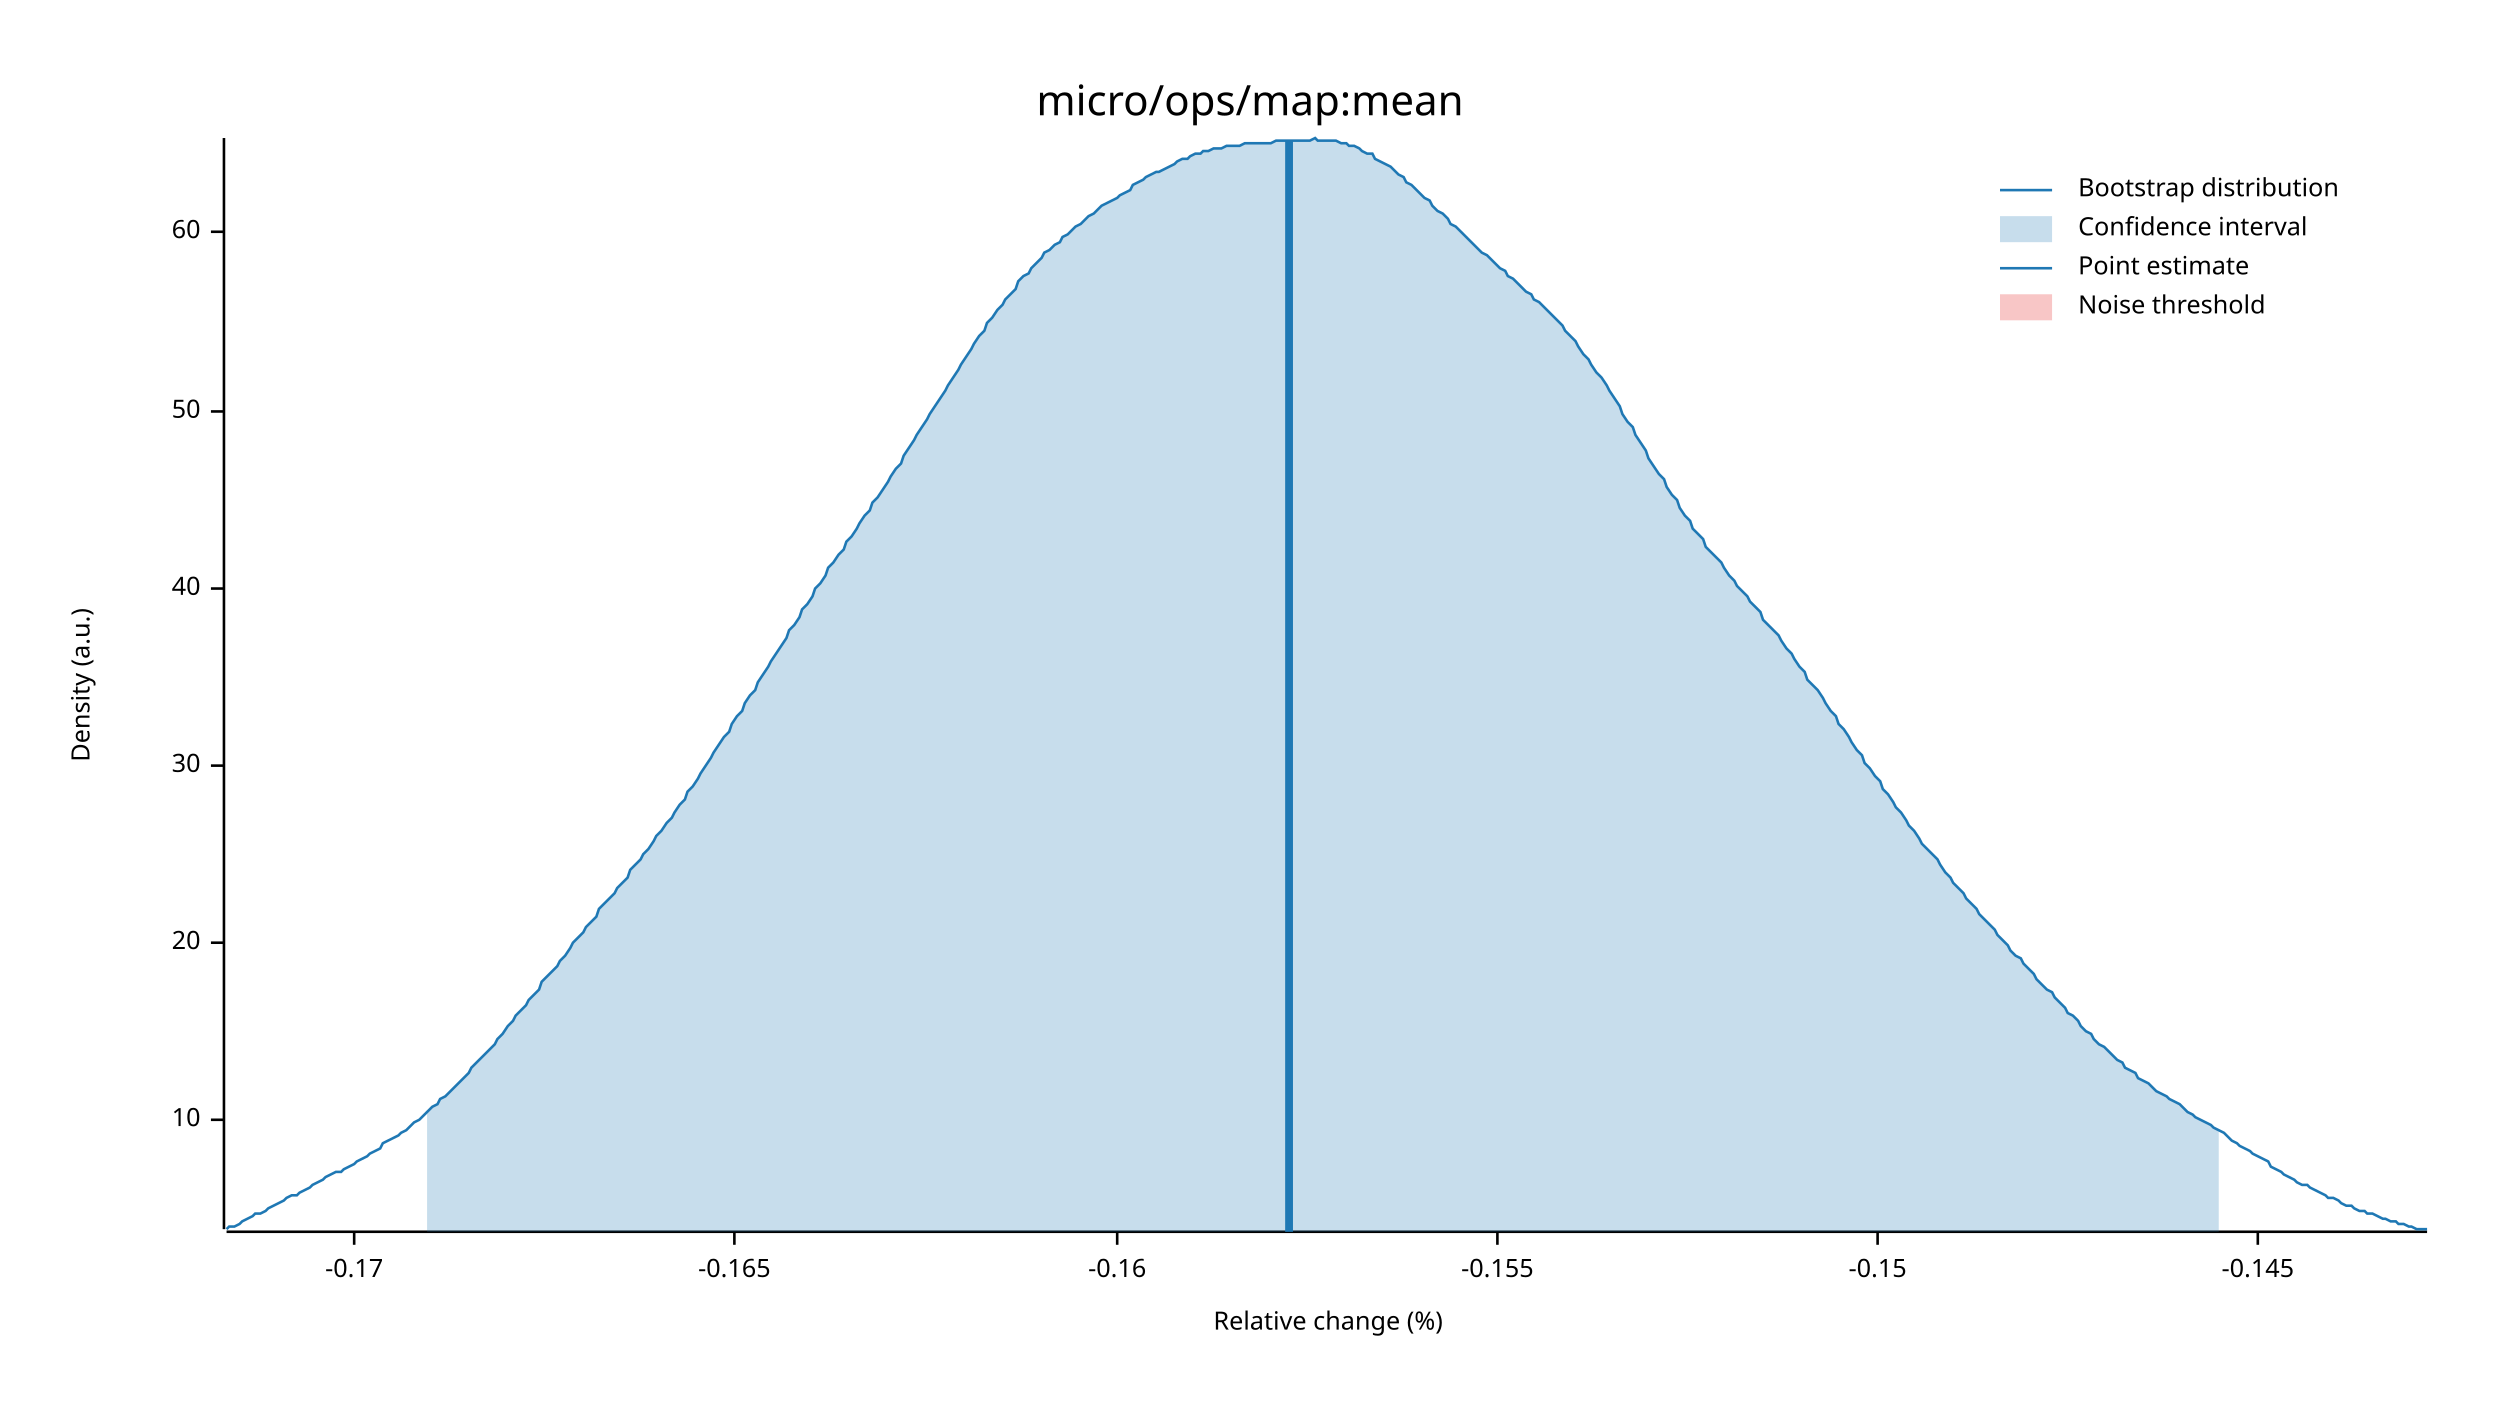
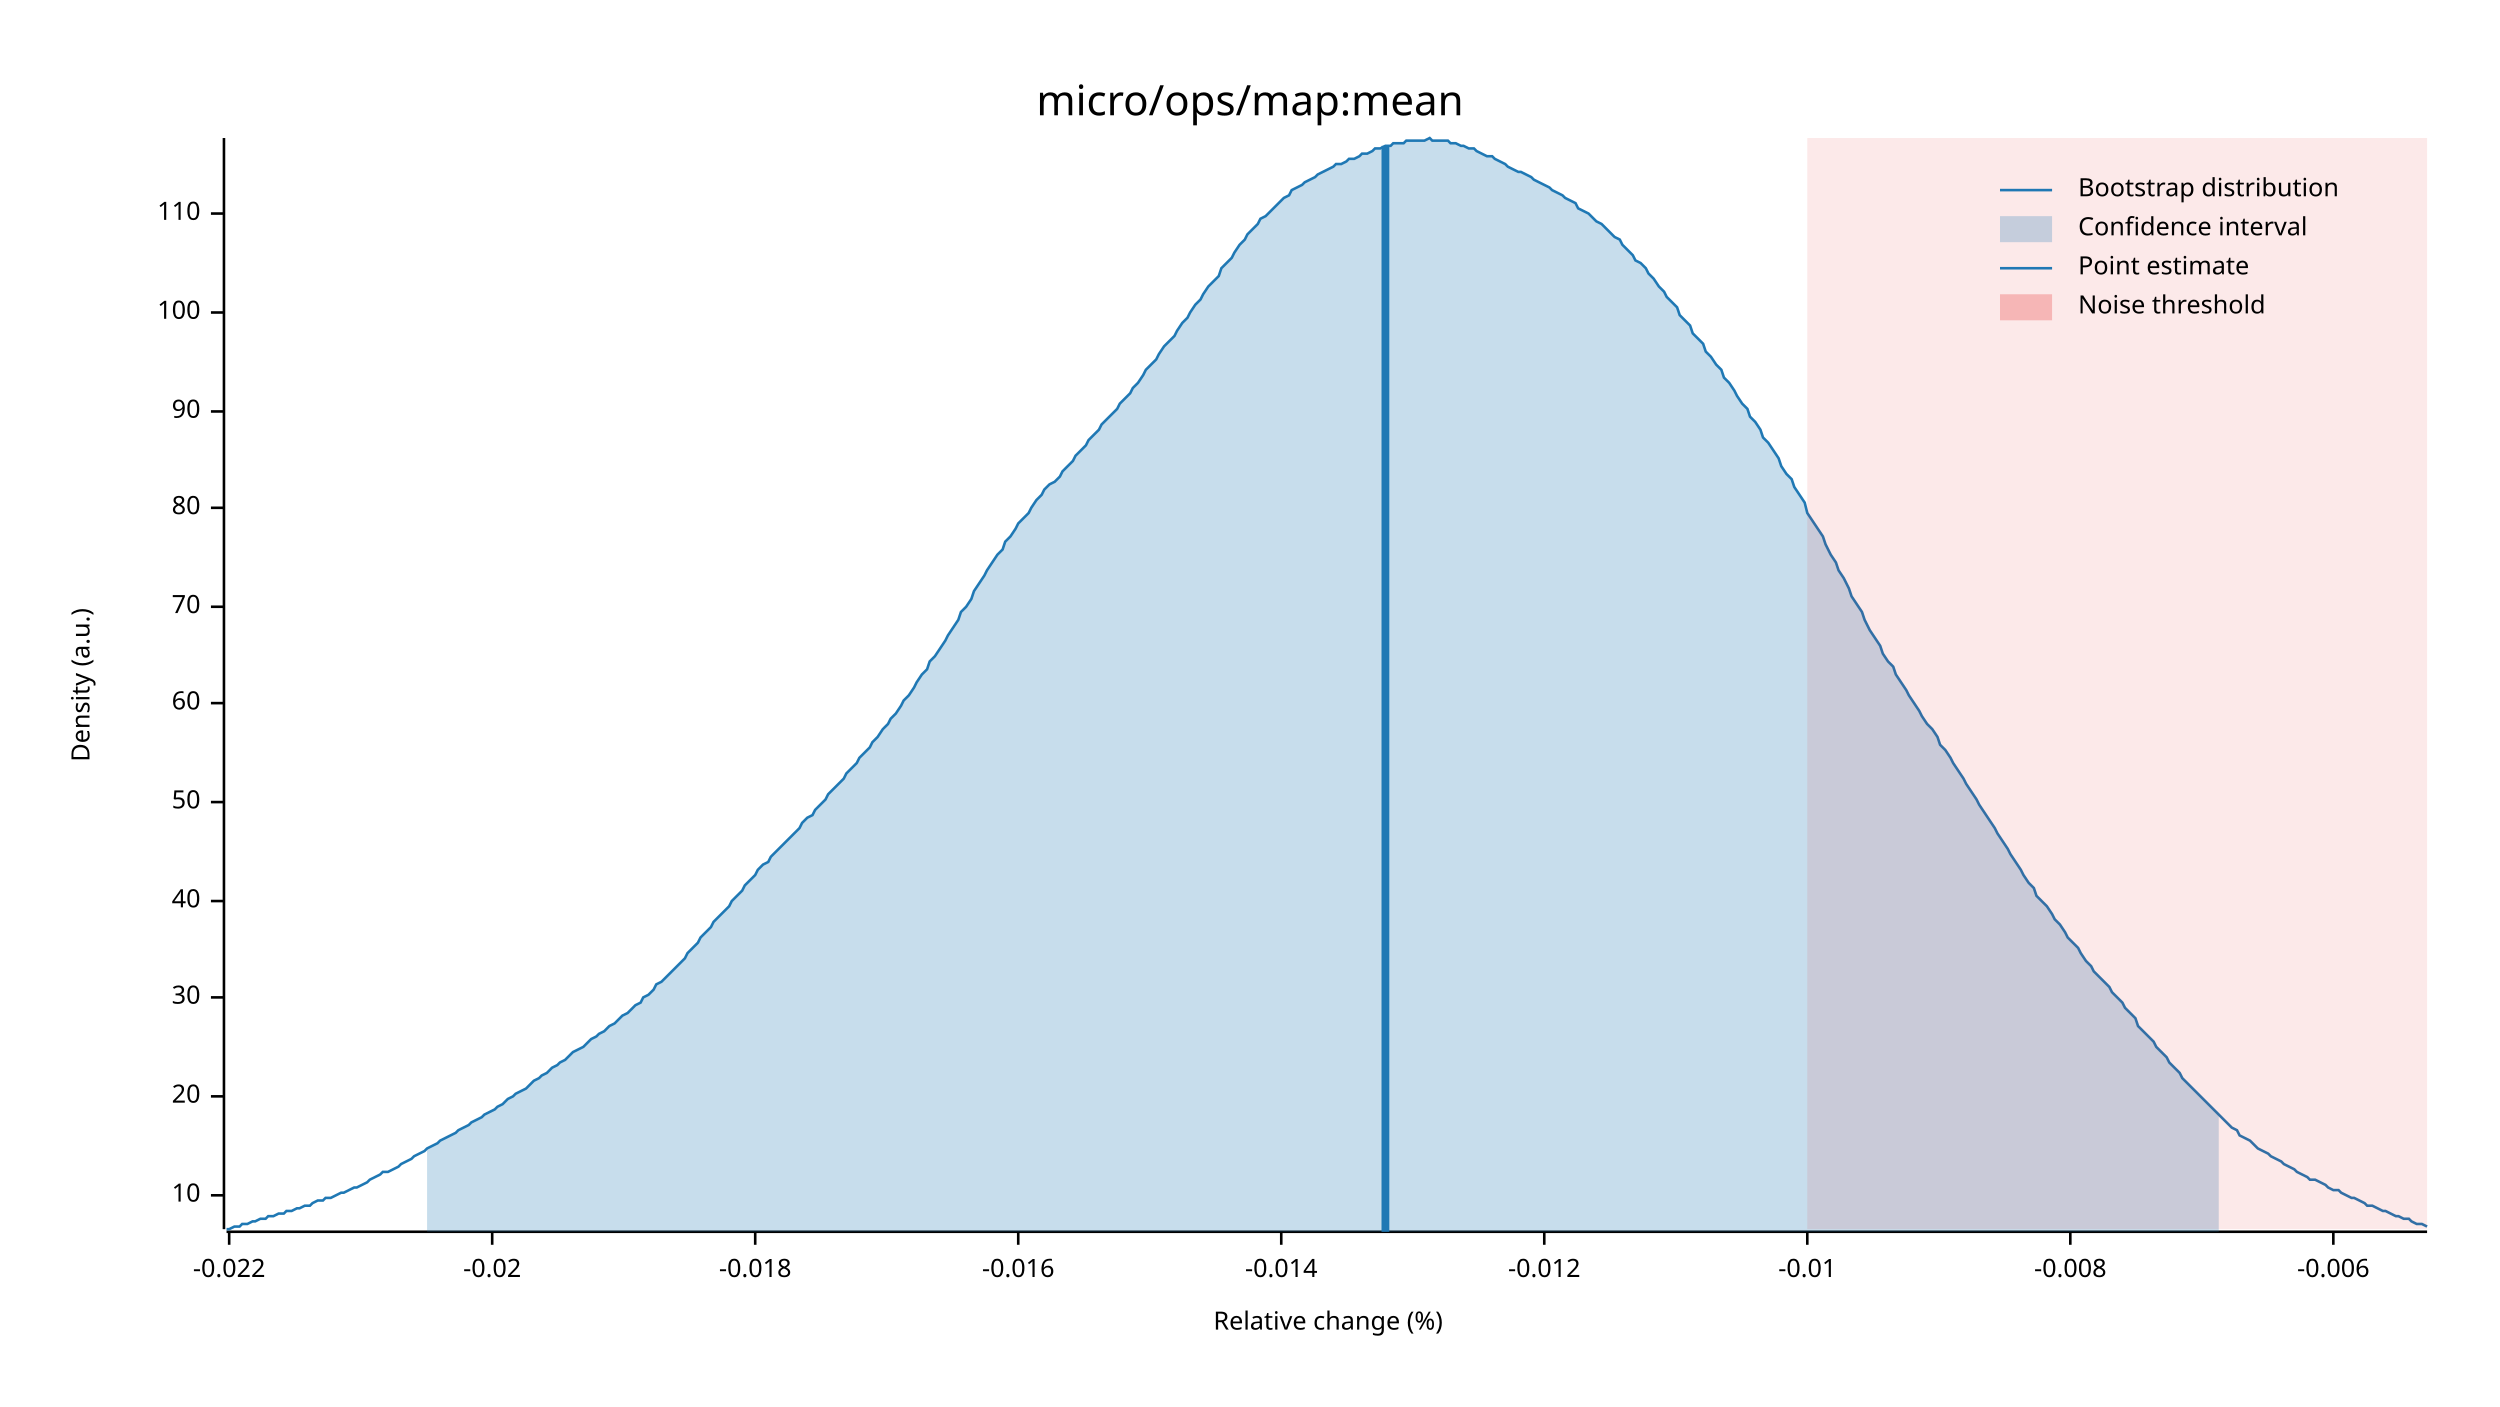
<svg xmlns="http://www.w3.org/2000/svg" width="960" height="540" viewBox="0 0 960 540">
  <text x="480" y="32" dy="0.76em" text-anchor="middle" font-family="sans-serif" font-size="16.129" opacity="1" fill="#000000">
micro/ops/map:mean
</text>
  <text x="27" y="263" dy="0.76em" text-anchor="middle" font-family="sans-serif" font-size="9.677" opacity="1" fill="#000000" transform="rotate(270, 27, 263)">
Density (a.u.)
</text>
  <text x="510" y="513" dy="-0.5ex" text-anchor="middle" font-family="sans-serif" font-size="9.677" opacity="1" fill="#000000">
Relative change (%)
</text>
  <polyline fill="none" opacity="1" stroke="#000000" stroke-width="1" points="86,53 86,472 " />
-   <text x="77" y="430" dy="0.5ex" text-anchor="end" font-family="sans-serif" font-size="9.677" opacity="1" fill="#000000">
+   <text x="77" y="459" dy="0.5ex" text-anchor="end" font-family="sans-serif" font-size="9.677" opacity="1" fill="#000000">
10
</text>
-   <polyline fill="none" opacity="1" stroke="#000000" stroke-width="1" points="81,430 86,430 " />
-   <text x="77" y="362" dy="0.5ex" text-anchor="end" font-family="sans-serif" font-size="9.677" opacity="1" fill="#000000">
+   <polyline fill="none" opacity="1" stroke="#000000" stroke-width="1" points="81,459 86,459 " />
+   <text x="77" y="421" dy="0.5ex" text-anchor="end" font-family="sans-serif" font-size="9.677" opacity="1" fill="#000000">
20
</text>
-   <polyline fill="none" opacity="1" stroke="#000000" stroke-width="1" points="81,362 86,362 " />
-   <text x="77" y="294" dy="0.5ex" text-anchor="end" font-family="sans-serif" font-size="9.677" opacity="1" fill="#000000">
+   <polyline fill="none" opacity="1" stroke="#000000" stroke-width="1" points="81,421 86,421 " />
+   <text x="77" y="383" dy="0.5ex" text-anchor="end" font-family="sans-serif" font-size="9.677" opacity="1" fill="#000000">
30
</text>
-   <polyline fill="none" opacity="1" stroke="#000000" stroke-width="1" points="81,294 86,294 " />
-   <text x="77" y="226" dy="0.5ex" text-anchor="end" font-family="sans-serif" font-size="9.677" opacity="1" fill="#000000">
+   <polyline fill="none" opacity="1" stroke="#000000" stroke-width="1" points="81,383 86,383 " />
+   <text x="77" y="346" dy="0.5ex" text-anchor="end" font-family="sans-serif" font-size="9.677" opacity="1" fill="#000000">
40
</text>
-   <polyline fill="none" opacity="1" stroke="#000000" stroke-width="1" points="81,226 86,226 " />
-   <text x="77" y="158" dy="0.5ex" text-anchor="end" font-family="sans-serif" font-size="9.677" opacity="1" fill="#000000">
+   <polyline fill="none" opacity="1" stroke="#000000" stroke-width="1" points="81,346 86,346 " />
+   <text x="77" y="308" dy="0.5ex" text-anchor="end" font-family="sans-serif" font-size="9.677" opacity="1" fill="#000000">
50
</text>
-   <polyline fill="none" opacity="1" stroke="#000000" stroke-width="1" points="81,158 86,158 " />
-   <text x="77" y="89" dy="0.5ex" text-anchor="end" font-family="sans-serif" font-size="9.677" opacity="1" fill="#000000">
+   <polyline fill="none" opacity="1" stroke="#000000" stroke-width="1" points="81,308 86,308 " />
+   <text x="77" y="270" dy="0.5ex" text-anchor="end" font-family="sans-serif" font-size="9.677" opacity="1" fill="#000000">
60
</text>
-   <polyline fill="none" opacity="1" stroke="#000000" stroke-width="1" points="81,89 86,89 " />
+   <polyline fill="none" opacity="1" stroke="#000000" stroke-width="1" points="81,270 86,270 " />
+   <text x="77" y="233" dy="0.5ex" text-anchor="end" font-family="sans-serif" font-size="9.677" opacity="1" fill="#000000">
+ 70
+ </text>
+   <polyline fill="none" opacity="1" stroke="#000000" stroke-width="1" points="81,233 86,233 " />
+   <text x="77" y="195" dy="0.5ex" text-anchor="end" font-family="sans-serif" font-size="9.677" opacity="1" fill="#000000">
+ 80
+ </text>
+   <polyline fill="none" opacity="1" stroke="#000000" stroke-width="1" points="81,195 86,195 " />
+   <text x="77" y="158" dy="0.5ex" text-anchor="end" font-family="sans-serif" font-size="9.677" opacity="1" fill="#000000">
+ 90
+ </text>
+   <polyline fill="none" opacity="1" stroke="#000000" stroke-width="1" points="81,158 86,158 " />
+   <text x="77" y="120" dy="0.5ex" text-anchor="end" font-family="sans-serif" font-size="9.677" opacity="1" fill="#000000">
+ 100
+ </text>
+   <polyline fill="none" opacity="1" stroke="#000000" stroke-width="1" points="81,120 86,120 " />
+   <text x="77" y="82" dy="0.5ex" text-anchor="end" font-family="sans-serif" font-size="9.677" opacity="1" fill="#000000">
+ 110
+ </text>
+   <polyline fill="none" opacity="1" stroke="#000000" stroke-width="1" points="81,82 86,82 " />
  <polyline fill="none" opacity="1" stroke="#000000" stroke-width="1" points="87,473 932,473 " />
-   <text x="136" y="483" dy="0.76em" text-anchor="middle" font-family="sans-serif" font-size="9.677" opacity="1" fill="#000000">
- -0.17
+   <text x="88" y="483" dy="0.76em" text-anchor="middle" font-family="sans-serif" font-size="9.677" opacity="1" fill="#000000">
+ -0.022
</text>
-   <polyline fill="none" opacity="1" stroke="#000000" stroke-width="1" points="136,473 136,478 " />
-   <text x="282" y="483" dy="0.76em" text-anchor="middle" font-family="sans-serif" font-size="9.677" opacity="1" fill="#000000">
- -0.165
+   <polyline fill="none" opacity="1" stroke="#000000" stroke-width="1" points="88,473 88,478 " />
+   <text x="189" y="483" dy="0.76em" text-anchor="middle" font-family="sans-serif" font-size="9.677" opacity="1" fill="#000000">
+ -0.02
</text>
-   <polyline fill="none" opacity="1" stroke="#000000" stroke-width="1" points="282,473 282,478 " />
-   <text x="429" y="483" dy="0.76em" text-anchor="middle" font-family="sans-serif" font-size="9.677" opacity="1" fill="#000000">
- -0.16
+   <polyline fill="none" opacity="1" stroke="#000000" stroke-width="1" points="189,473 189,478 " />
+   <text x="290" y="483" dy="0.76em" text-anchor="middle" font-family="sans-serif" font-size="9.677" opacity="1" fill="#000000">
+ -0.018
</text>
-   <polyline fill="none" opacity="1" stroke="#000000" stroke-width="1" points="429,473 429,478 " />
-   <text x="575" y="483" dy="0.76em" text-anchor="middle" font-family="sans-serif" font-size="9.677" opacity="1" fill="#000000">
- -0.155
+   <polyline fill="none" opacity="1" stroke="#000000" stroke-width="1" points="290,473 290,478 " />
+   <text x="391" y="483" dy="0.76em" text-anchor="middle" font-family="sans-serif" font-size="9.677" opacity="1" fill="#000000">
+ -0.016
</text>
-   <polyline fill="none" opacity="1" stroke="#000000" stroke-width="1" points="575,473 575,478 " />
-   <text x="721" y="483" dy="0.76em" text-anchor="middle" font-family="sans-serif" font-size="9.677" opacity="1" fill="#000000">
- -0.15
+   <polyline fill="none" opacity="1" stroke="#000000" stroke-width="1" points="391,473 391,478 " />
+   <text x="492" y="483" dy="0.76em" text-anchor="middle" font-family="sans-serif" font-size="9.677" opacity="1" fill="#000000">
+ -0.014
</text>
-   <polyline fill="none" opacity="1" stroke="#000000" stroke-width="1" points="721,473 721,478 " />
-   <text x="867" y="483" dy="0.76em" text-anchor="middle" font-family="sans-serif" font-size="9.677" opacity="1" fill="#000000">
- -0.145
+   <polyline fill="none" opacity="1" stroke="#000000" stroke-width="1" points="492,473 492,478 " />
+   <text x="593" y="483" dy="0.76em" text-anchor="middle" font-family="sans-serif" font-size="9.677" opacity="1" fill="#000000">
+ -0.012
</text>
-   <polyline fill="none" opacity="1" stroke="#000000" stroke-width="1" points="867,473 867,478 " />
-   <polyline fill="none" opacity="1" stroke="#1F78B4" stroke-width="1" points="87,472 88,471 90,471 92,470 93,469 95,468 97,467 98,466 100,466 102,465 103,464 105,463 107,462 109,461 110,460 112,459 114,459 115,458 117,457 119,456 120,455 122,454 124,453 125,452 127,451 129,450 131,450 132,449 134,448 136,447 137,446 139,445 141,444 142,443 144,442 146,441 147,439 149,438 151,437 153,436 154,435 156,434 158,432 159,431 161,430 163,428 164,427 166,425 168,424 169,422 171,421 173,419 175,417 176,416 178,414 180,412 181,410 183,408 185,406 186,405 188,403 190,401 191,399 193,397 195,394 197,392 198,390 200,388 202,386 203,384 205,382 207,380 208,377 210,375 212,373 214,371 215,369 217,367 219,364 220,362 222,360 224,358 225,356 227,354 229,352 230,349 232,347 234,345 236,343 237,341 239,339 241,337 242,334 244,332 246,330 247,328 249,326 251,323 252,321 254,319 256,316 258,314 259,312 261,309 263,307 264,304 266,302 268,299 269,297 271,294 273,291 274,289 276,286 278,283 280,281 281,278 283,275 285,273 286,270 288,267 290,265 291,262 293,259 295,256 296,254 298,251 300,248 302,245 303,242 305,240 307,237 308,234 310,232 312,229 313,226 315,224 317,221 318,218 320,216 322,213 324,211 325,208 327,206 329,203 330,201 332,198 334,196 335,193 337,191 339,188 341,185 342,183 344,180 346,178 347,175 349,172 351,169 352,167 354,164 356,161 357,159 359,156 361,153 363,150 364,148 366,145 368,142 369,140 371,137 373,134 374,132 376,129 378,127 379,124 381,122 383,119 385,117 386,115 388,113 390,111 391,108 393,106 395,105 396,103 398,101 400,99 401,97 403,96 405,94 407,93 408,91 410,90 412,88 413,87 415,86 417,84 418,83 420,82 422,80 423,79 425,78 427,77 429,76 430,75 432,74 434,73 435,71 437,70 439,69 440,68 442,67 444,66 445,66 447,65 449,64 451,63 452,62 454,61 456,61 457,60 459,59 461,59 462,58 464,58 466,57 468,57 469,57 471,56 473,56 474,56 476,56 478,55 479,55 481,55 483,55 484,55 486,55 488,55 490,54 491,54 493,54 495,54 496,54 498,54 500,54 501,54 503,54 505,53 506,54 508,54 510,54 512,54 513,54 515,55 517,55 518,56 520,56 522,57 523,58 525,59 527,59 528,61 530,62 532,63 534,64 535,65 537,67 539,68 540,70 542,71 544,73 545,74 547,76 549,77 550,79 552,81 554,82 556,84 557,86 559,87 561,89 562,90 564,92 566,94 567,95 569,97 571,98 573,100 574,101 576,103 578,104 579,106 581,107 583,109 584,110 586,112 588,113 589,115 591,116 593,118 595,120 596,121 598,123 600,125 601,127 603,129 605,131 606,133 608,136 610,138 611,140 613,143 615,145 617,148 618,150 620,153 622,156 623,159 625,162 627,164 628,167 630,170 632,173 633,176 635,179 637,182 639,184 640,187 642,190 644,192 645,195 647,198 649,200 650,203 652,205 654,207 655,210 657,212 659,214 661,216 662,218 664,221 666,223 667,225 669,227 671,229 672,231 674,233 676,235 677,238 679,240 681,242 683,244 684,246 686,249 688,251 689,253 691,256 693,258 694,261 696,263 698,265 700,268 701,270 703,273 705,275 706,278 708,280 710,283 711,285 713,288 715,290 716,293 718,295 720,298 722,300 723,303 725,305 727,308 728,310 730,312 732,315 733,317 735,319 737,322 738,324 740,326 742,328 744,330 745,332 747,335 749,337 750,339 752,341 754,343 755,345 757,347 759,349 760,351 762,353 764,355 766,357 767,359 769,361 771,363 772,365 774,367 776,368 777,370 779,372 781,374 782,376 784,378 786,380 788,381 789,383 791,385 793,387 794,389 796,390 798,392 799,394 801,396 803,397 804,399 806,401 808,402 810,404 811,405 813,407 815,408 816,410 818,411 820,412 821,414 823,415 825,416 827,418 828,419 830,420 832,421 833,422 835,423 837,424 838,425 840,427 842,428 843,429 845,430 847,431 849,432 850,433 852,434 854,435 855,436 857,438 859,439 860,440 862,441 864,442 865,443 867,444 869,445 871,446 872,448 874,449 876,450 877,451 879,452 881,453 882,454 884,455 886,455 887,456 889,457 891,458 893,459 894,460 896,460 898,461 899,462 901,463 903,463 904,464 906,465 908,465 909,466 911,466 913,467 915,468 916,468 918,469 920,469 921,470 923,470 925,471 926,471 928,472 930,472 932,472 " />
-   <polygon opacity="0.25" fill="#1F78B4" points="164,427 166,425 168,424 169,422 171,421 173,419 175,417 176,416 178,414 180,412 181,410 183,408 185,406 186,405 188,403 190,401 191,399 193,397 195,394 197,392 198,390 200,388 202,386 203,384 205,382 207,380 208,377 210,375 212,373 214,371 215,369 217,367 219,364 220,362 222,360 224,358 225,356 227,354 229,352 230,349 232,347 234,345 236,343 237,341 239,339 241,337 242,334 244,332 246,330 247,328 249,326 251,323 252,321 254,319 256,316 258,314 259,312 261,309 263,307 264,304 266,302 268,299 269,297 271,294 273,291 274,289 276,286 278,283 280,281 281,278 283,275 285,273 286,270 288,267 290,265 291,262 293,259 295,256 296,254 298,251 300,248 302,245 303,242 305,240 307,237 308,234 310,232 312,229 313,226 315,224 317,221 318,218 320,216 322,213 324,211 325,208 327,206 329,203 330,201 332,198 334,196 335,193 337,191 339,188 341,185 342,183 344,180 346,178 347,175 349,172 351,169 352,167 354,164 356,161 357,159 359,156 361,153 363,150 364,148 366,145 368,142 369,140 371,137 373,134 374,132 376,129 378,127 379,124 381,122 383,119 385,117 386,115 388,113 390,111 391,108 393,106 395,105 396,103 398,101 400,99 401,97 403,96 405,94 407,93 408,91 410,90 412,88 413,87 415,86 417,84 418,83 420,82 422,80 423,79 425,78 427,77 429,76 430,75 432,74 434,73 435,71 437,70 439,69 440,68 442,67 444,66 445,66 447,65 449,64 451,63 452,62 454,61 456,61 457,60 459,59 461,59 462,58 464,58 466,57 468,57 469,57 471,56 473,56 474,56 476,56 478,55 479,55 481,55 483,55 484,55 486,55 488,55 490,54 491,54 493,54 495,54 496,54 498,54 500,54 501,54 503,54 505,53 506,54 508,54 510,54 512,54 513,54 515,55 517,55 518,56 520,56 522,57 523,58 525,59 527,59 528,61 530,62 532,63 534,64 535,65 537,67 539,68 540,70 542,71 544,73 545,74 547,76 549,77 550,79 552,81 554,82 556,84 557,86 559,87 561,89 562,90 564,92 566,94 567,95 569,97 571,98 573,100 574,101 576,103 578,104 579,106 581,107 583,109 584,110 586,112 588,113 589,115 591,116 593,118 595,120 596,121 598,123 600,125 601,127 603,129 605,131 606,133 608,136 610,138 611,140 613,143 615,145 617,148 618,150 620,153 622,156 623,159 625,162 627,164 628,167 630,170 632,173 633,176 635,179 637,182 639,184 640,187 642,190 644,192 645,195 647,198 649,200 650,203 652,205 654,207 655,210 657,212 659,214 661,216 662,218 664,221 666,223 667,225 669,227 671,229 672,231 674,233 676,235 677,238 679,240 681,242 683,244 684,246 686,249 688,251 689,253 691,256 693,258 694,261 696,263 698,265 700,268 701,270 703,273 705,275 706,278 708,280 710,283 711,285 713,288 715,290 716,293 718,295 720,298 722,300 723,303 725,305 727,308 728,310 730,312 732,315 733,317 735,319 737,322 738,324 740,326 742,328 744,330 745,332 747,335 749,337 750,339 752,341 754,343 755,345 757,347 759,349 760,351 762,353 764,355 766,357 767,359 769,361 771,363 772,365 774,367 776,368 777,370 779,372 781,374 782,376 784,378 786,380 788,381 789,383 791,385 793,387 794,389 796,390 798,392 799,394 801,396 803,397 804,399 806,401 808,402 810,404 811,405 813,407 815,408 816,410 818,411 820,412 821,414 823,415 825,416 827,418 828,419 830,420 832,421 833,422 835,423 837,424 838,425 840,427 842,428 843,429 845,430 847,431 849,432 850,433 852,434 852,473 164,473 " />
-   <polyline fill="none" opacity="1" stroke="#1F78B4" stroke-width="3" points="495,473 495,54 " />
-   <rect x="509" y="53" width="0" height="419" opacity="0.1" fill="#E31A1C" stroke="none" />
+   <polyline fill="none" opacity="1" stroke="#000000" stroke-width="1" points="593,473 593,478 " />
+   <text x="694" y="483" dy="0.76em" text-anchor="middle" font-family="sans-serif" font-size="9.677" opacity="1" fill="#000000">
+ -0.01
+ </text>
+   <polyline fill="none" opacity="1" stroke="#000000" stroke-width="1" points="694,473 694,478 " />
+   <text x="795" y="483" dy="0.76em" text-anchor="middle" font-family="sans-serif" font-size="9.677" opacity="1" fill="#000000">
+ -0.008
+ </text>
+   <polyline fill="none" opacity="1" stroke="#000000" stroke-width="1" points="795,473 795,478 " />
+   <text x="896" y="483" dy="0.76em" text-anchor="middle" font-family="sans-serif" font-size="9.677" opacity="1" fill="#000000">
+ -0.006
+ </text>
+   <polyline fill="none" opacity="1" stroke="#000000" stroke-width="1" points="896,473 896,478 " />
+   <polyline fill="none" opacity="1" stroke="#1F78B4" stroke-width="1" points="87,472 88,472 90,471 92,471 93,470 95,470 97,469 98,469 100,468 102,468 103,467 105,467 107,466 109,466 110,465 112,465 114,464 115,464 117,463 119,463 120,462 122,461 124,461 125,460 127,460 129,459 131,458 132,458 134,457 136,456 137,456 139,455 141,454 142,453 144,452 146,451 147,450 149,450 151,449 153,448 154,447 156,446 158,445 159,444 161,443 163,442 164,441 166,440 168,439 169,438 171,437 173,436 175,435 176,434 178,433 180,432 181,431 183,430 185,429 186,428 188,427 190,426 191,425 193,424 195,422 197,421 198,420 200,419 202,418 203,417 205,415 207,414 208,413 210,412 212,410 214,409 215,408 217,407 219,405 220,404 222,403 224,402 225,401 227,399 229,398 230,397 232,396 234,394 236,393 237,392 239,390 241,389 242,388 244,386 246,385 247,383 249,382 251,380 252,378 254,377 256,375 258,373 259,372 261,370 263,368 264,366 266,364 268,362 269,360 271,358 273,356 274,354 276,352 278,350 280,348 281,346 283,344 285,342 286,340 288,338 290,336 291,334 293,332 295,331 296,329 298,327 300,325 302,323 303,322 305,320 307,318 308,316 310,314 312,313 313,311 315,309 317,307 318,305 320,303 322,301 324,299 325,297 327,295 329,293 330,291 332,289 334,287 335,285 337,283 339,280 341,278 342,276 344,274 346,271 347,269 349,267 351,264 352,262 354,259 356,257 357,254 359,252 361,249 363,246 364,244 366,241 368,238 369,235 371,233 373,230 374,227 376,224 378,221 379,219 381,216 383,213 385,211 386,208 388,206 390,203 391,201 393,199 395,197 396,195 398,192 400,190 401,188 403,186 405,185 407,183 408,181 410,179 412,177 413,175 415,173 417,171 418,169 420,167 422,165 423,163 425,161 427,159 429,157 430,155 432,153 434,151 435,149 437,147 439,144 440,142 442,140 444,138 445,136 447,133 449,131 451,129 452,127 454,124 456,122 457,120 459,117 461,115 462,113 464,110 466,108 468,106 469,103 471,101 473,99 474,97 476,94 478,92 479,90 481,88 483,86 484,84 486,83 488,81 490,79 491,78 493,76 495,75 496,73 498,72 500,71 501,70 503,69 505,68 506,67 508,66 510,65 512,64 513,63 515,63 517,62 518,61 520,61 522,60 523,59 525,59 527,58 528,57 530,57 532,56 534,56 535,55 537,55 539,55 540,54 542,54 544,54 545,54 547,54 549,53 550,54 552,54 554,54 556,54 557,55 559,55 561,56 562,56 564,57 566,57 567,58 569,59 571,60 573,60 574,61 576,62 578,63 579,64 581,65 583,66 584,66 586,67 588,68 589,69 591,70 593,71 595,72 596,73 598,74 600,75 601,76 603,77 605,78 606,80 608,81 610,82 611,83 613,85 615,86 617,88 618,89 620,91 622,92 623,94 625,96 627,98 628,100 630,101 632,103 633,105 635,107 637,110 639,112 640,114 642,116 644,118 645,121 647,123 649,125 650,128 652,130 654,132 655,135 657,137 659,140 661,142 662,145 664,147 666,150 667,152 669,155 671,157 672,160 674,162 676,165 677,168 679,170 681,173 683,176 684,179 686,182 688,184 689,187 691,190 693,193 694,197 696,200 698,203 700,206 701,209 703,213 705,216 706,219 708,222 710,226 711,229 713,232 715,235 716,238 718,242 720,245 722,248 723,251 725,254 727,256 728,259 730,262 732,265 733,267 735,270 737,273 738,275 740,278 742,280 744,283 745,286 747,288 749,291 750,293 752,296 754,299 755,301 757,304 759,307 760,309 762,312 764,315 766,318 767,320 769,323 771,326 772,328 774,331 776,334 777,336 779,339 781,341 782,344 784,346 786,348 788,351 789,353 791,355 793,358 794,360 796,362 798,364 799,366 801,369 803,371 804,373 806,375 808,377 810,379 811,381 813,383 815,385 816,387 818,389 820,391 821,394 823,396 825,398 827,400 828,402 830,404 832,406 833,408 835,410 837,412 838,414 840,416 842,418 843,419 845,421 847,423 849,425 850,426 852,428 854,430 855,431 857,433 859,434 860,436 862,437 864,438 865,439 867,441 869,442 871,443 872,444 874,445 876,446 877,447 879,448 881,449 882,450 884,451 886,452 887,453 889,453 891,454 893,455 894,456 896,457 898,457 899,458 901,459 903,460 904,460 906,461 908,462 909,463 911,463 913,464 915,465 916,465 918,466 920,467 921,467 923,468 925,468 926,469 928,470 930,470 932,471 " />
+   <polygon opacity="0.25" fill="#1F78B4" points="164,441 166,440 168,439 169,438 171,437 173,436 175,435 176,434 178,433 180,432 181,431 183,430 185,429 186,428 188,427 190,426 191,425 193,424 195,422 197,421 198,420 200,419 202,418 203,417 205,415 207,414 208,413 210,412 212,410 214,409 215,408 217,407 219,405 220,404 222,403 224,402 225,401 227,399 229,398 230,397 232,396 234,394 236,393 237,392 239,390 241,389 242,388 244,386 246,385 247,383 249,382 251,380 252,378 254,377 256,375 258,373 259,372 261,370 263,368 264,366 266,364 268,362 269,360 271,358 273,356 274,354 276,352 278,350 280,348 281,346 283,344 285,342 286,340 288,338 290,336 291,334 293,332 295,331 296,329 298,327 300,325 302,323 303,322 305,320 307,318 308,316 310,314 312,313 313,311 315,309 317,307 318,305 320,303 322,301 324,299 325,297 327,295 329,293 330,291 332,289 334,287 335,285 337,283 339,280 341,278 342,276 344,274 346,271 347,269 349,267 351,264 352,262 354,259 356,257 357,254 359,252 361,249 363,246 364,244 366,241 368,238 369,235 371,233 373,230 374,227 376,224 378,221 379,219 381,216 383,213 385,211 386,208 388,206 390,203 391,201 393,199 395,197 396,195 398,192 400,190 401,188 403,186 405,185 407,183 408,181 410,179 412,177 413,175 415,173 417,171 418,169 420,167 422,165 423,163 425,161 427,159 429,157 430,155 432,153 434,151 435,149 437,147 439,144 440,142 442,140 444,138 445,136 447,133 449,131 451,129 452,127 454,124 456,122 457,120 459,117 461,115 462,113 464,110 466,108 468,106 469,103 471,101 473,99 474,97 476,94 478,92 479,90 481,88 483,86 484,84 486,83 488,81 490,79 491,78 493,76 495,75 496,73 498,72 500,71 501,70 503,69 505,68 506,67 508,66 510,65 512,64 513,63 515,63 517,62 518,61 520,61 522,60 523,59 525,59 527,58 528,57 530,57 532,56 534,56 535,55 537,55 539,55 540,54 542,54 544,54 545,54 547,54 549,53 550,54 552,54 554,54 556,54 557,55 559,55 561,56 562,56 564,57 566,57 567,58 569,59 571,60 573,60 574,61 576,62 578,63 579,64 581,65 583,66 584,66 586,67 588,68 589,69 591,70 593,71 595,72 596,73 598,74 600,75 601,76 603,77 605,78 606,80 608,81 610,82 611,83 613,85 615,86 617,88 618,89 620,91 622,92 623,94 625,96 627,98 628,100 630,101 632,103 633,105 635,107 637,110 639,112 640,114 642,116 644,118 645,121 647,123 649,125 650,128 652,130 654,132 655,135 657,137 659,140 661,142 662,145 664,147 666,150 667,152 669,155 671,157 672,160 674,162 676,165 677,168 679,170 681,173 683,176 684,179 686,182 688,184 689,187 691,190 693,193 694,197 696,200 698,203 700,206 701,209 703,213 705,216 706,219 708,222 710,226 711,229 713,232 715,235 716,238 718,242 720,245 722,248 723,251 725,254 727,256 728,259 730,262 732,265 733,267 735,270 737,273 738,275 740,278 742,280 744,283 745,286 747,288 749,291 750,293 752,296 754,299 755,301 757,304 759,307 760,309 762,312 764,315 766,318 767,320 769,323 771,326 772,328 774,331 776,334 777,336 779,339 781,341 782,344 784,346 786,348 788,351 789,353 791,355 793,358 794,360 796,362 798,364 799,366 801,369 803,371 804,373 806,375 808,377 810,379 811,381 813,383 815,385 816,387 818,389 820,391 821,394 823,396 825,398 827,400 828,402 830,404 832,406 833,408 835,410 837,412 838,414 840,416 842,418 843,419 845,421 847,423 849,425 850,426 852,428 852,473 164,473 " />
+   <polyline fill="none" opacity="1" stroke="#1F78B4" stroke-width="3" points="532,473 532,56 " />
+   <rect x="694" y="53" width="238" height="419" opacity="0.1" fill="#E31A1C" stroke="none" />
  <text x="798" y="68" dy="0.76em" text-anchor="start" font-family="sans-serif" font-size="9.677" opacity="1" fill="#000000">
Bootstrap distribution
</text>
  <text x="798" y="83" dy="0.76em" text-anchor="start" font-family="sans-serif" font-size="9.677" opacity="1" fill="#000000">
Confidence interval
</text>
  <text x="798" y="98" dy="0.76em" text-anchor="start" font-family="sans-serif" font-size="9.677" opacity="1" fill="#000000">
Point estimate
</text>
  <text x="798" y="113" dy="0.76em" text-anchor="start" font-family="sans-serif" font-size="9.677" opacity="1" fill="#000000">
Noise threshold
</text>
  <polyline fill="none" opacity="1" stroke="#1F78B4" stroke-width="1" points="768,73 788,73 " />
  <rect x="768" y="83" width="20" height="10" opacity="0.25" fill="#1F78B4" stroke="none" />
  <polyline fill="none" opacity="1" stroke="#1F78B4" stroke-width="1" points="768,103 788,103 " />
  <rect x="768" y="113" width="20" height="10" opacity="0.25" fill="#E31A1C" stroke="none" />
</svg>
